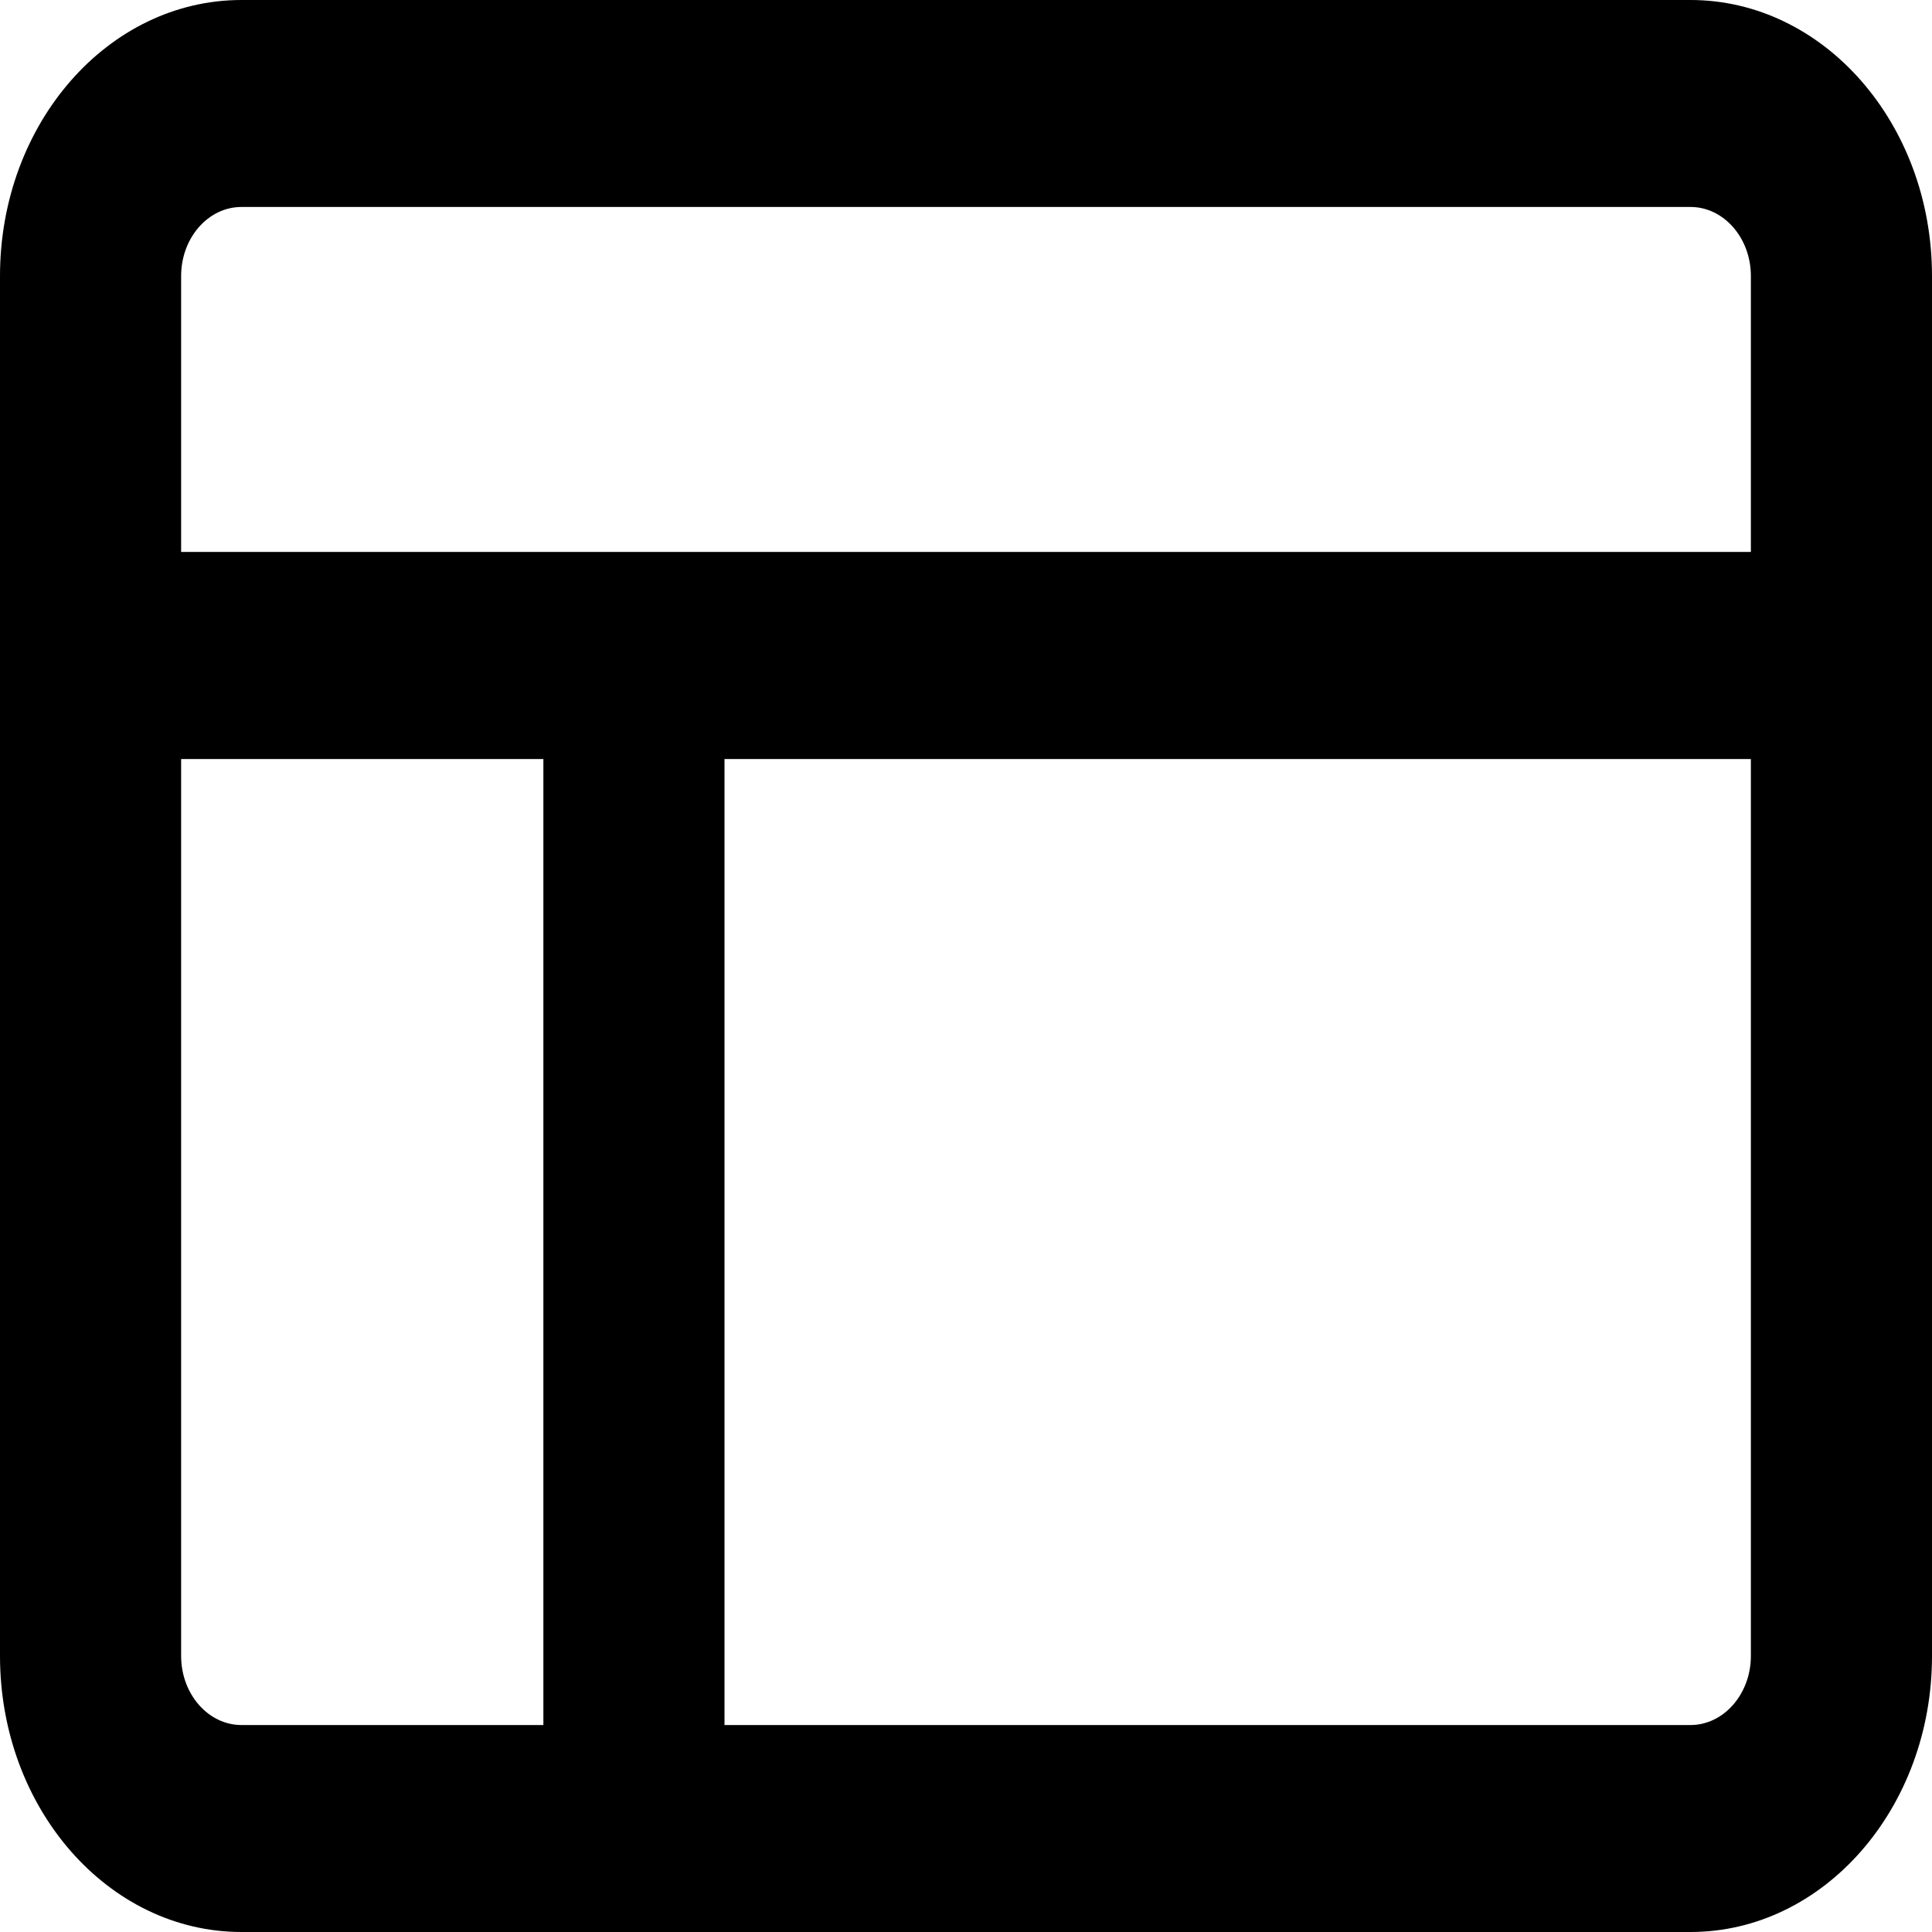
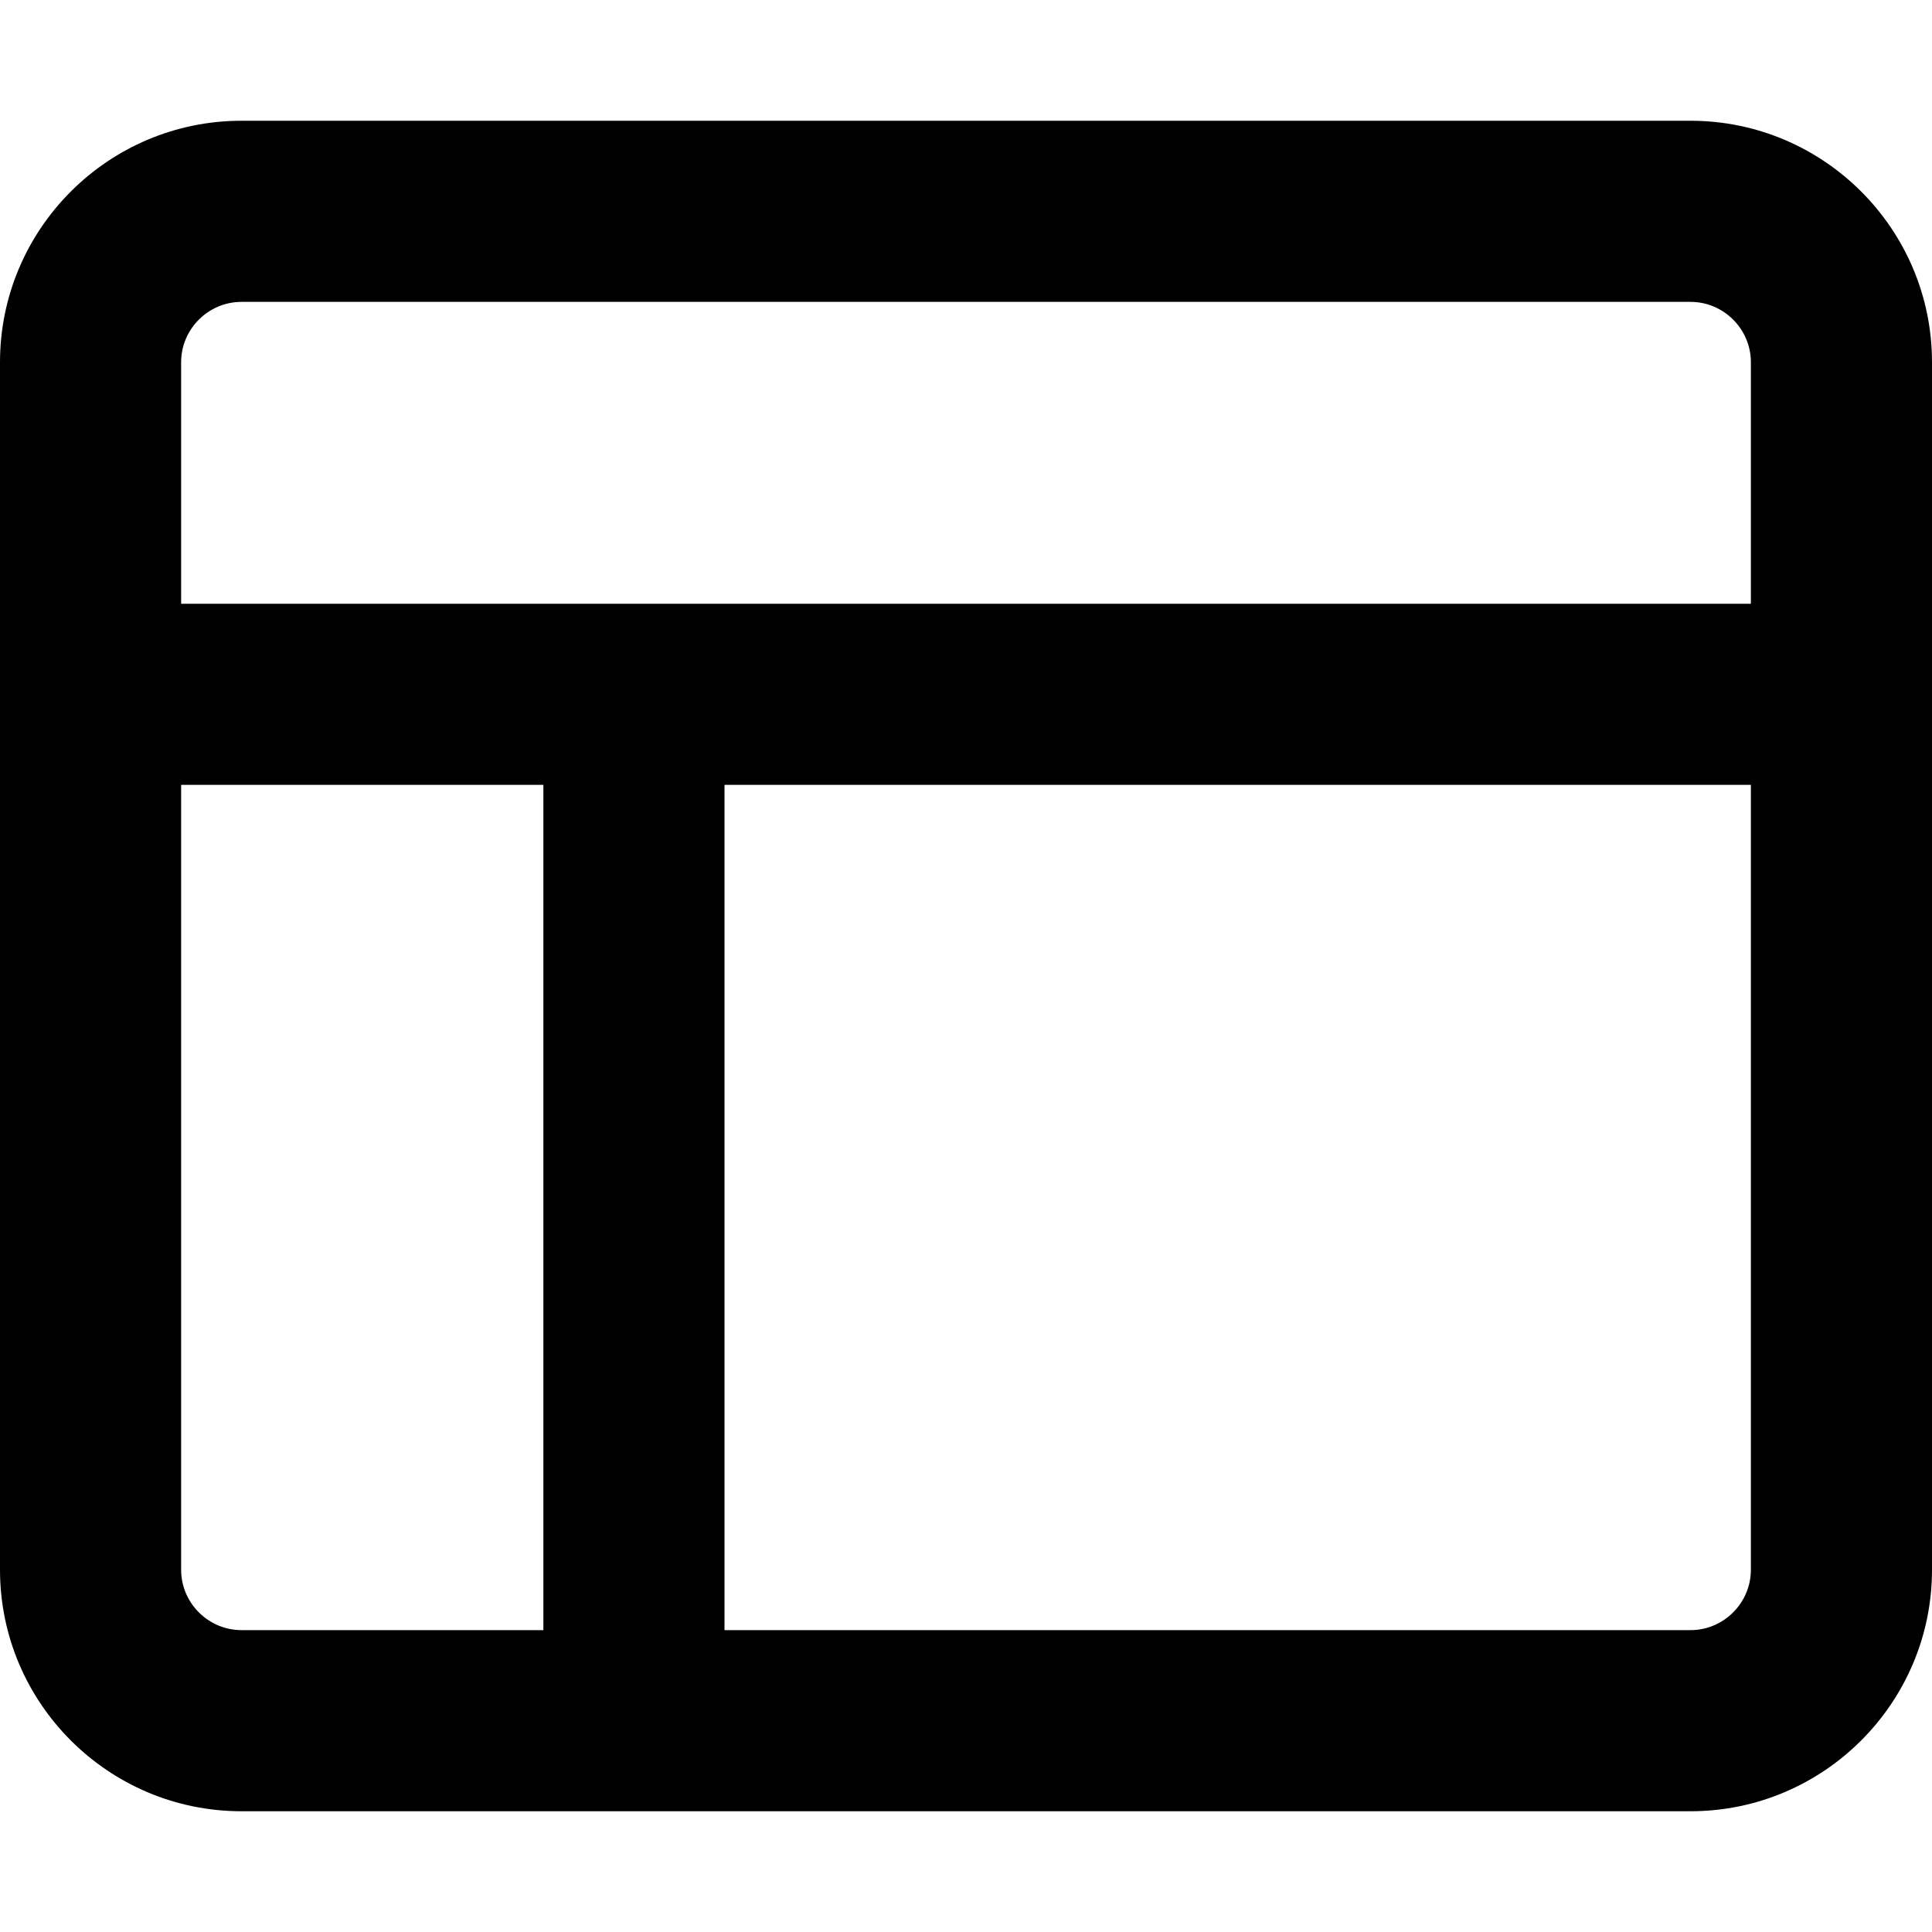
- <svg xmlns="http://www.w3.org/2000/svg" viewBox="0 0 16 16">
-   <path d="M14 0C15.103 0 16 1.023 16 2.286V13.714C16 14.975 15.103 16 14 16H2C0.895 16 0 14.975 0 13.714V2.286C0 1.023 0.895 0 2 0H14ZM14 1.714H2C1.724 1.714 1.5 1.97 1.5 2.286V4.571H14.5V2.286C14.5 1.97 14.275 1.714 14 1.714ZM2 14.286H4.5V6.286H1.5V13.714C1.5 14.029 1.724 14.286 2 14.286ZM6 14.286H14C14.275 14.286 14.5 14.029 14.5 13.714V6.286H6V14.286Z" />
+ <svg xmlns="http://www.w3.org/2000/svg" viewBox="0 0 512 512">
+   <path d="M448 80c8.8 0 16 7.2 16 16v64H48V96c0-8.8 7.2-16 16-16H448zM48 416V208h96V432H64c-8.8 0-16-7.2-16-16zm144 16V208H464V416c0 8.8-7.2 16-16 16H192zM64 32C28.7 32 0 60.7 0 96V416c0 35.3 28.7 64 64 64H448c35.3 0 64-28.7 64-64V96c0-35.3-28.7-64-64-64H64z" />
</svg>
